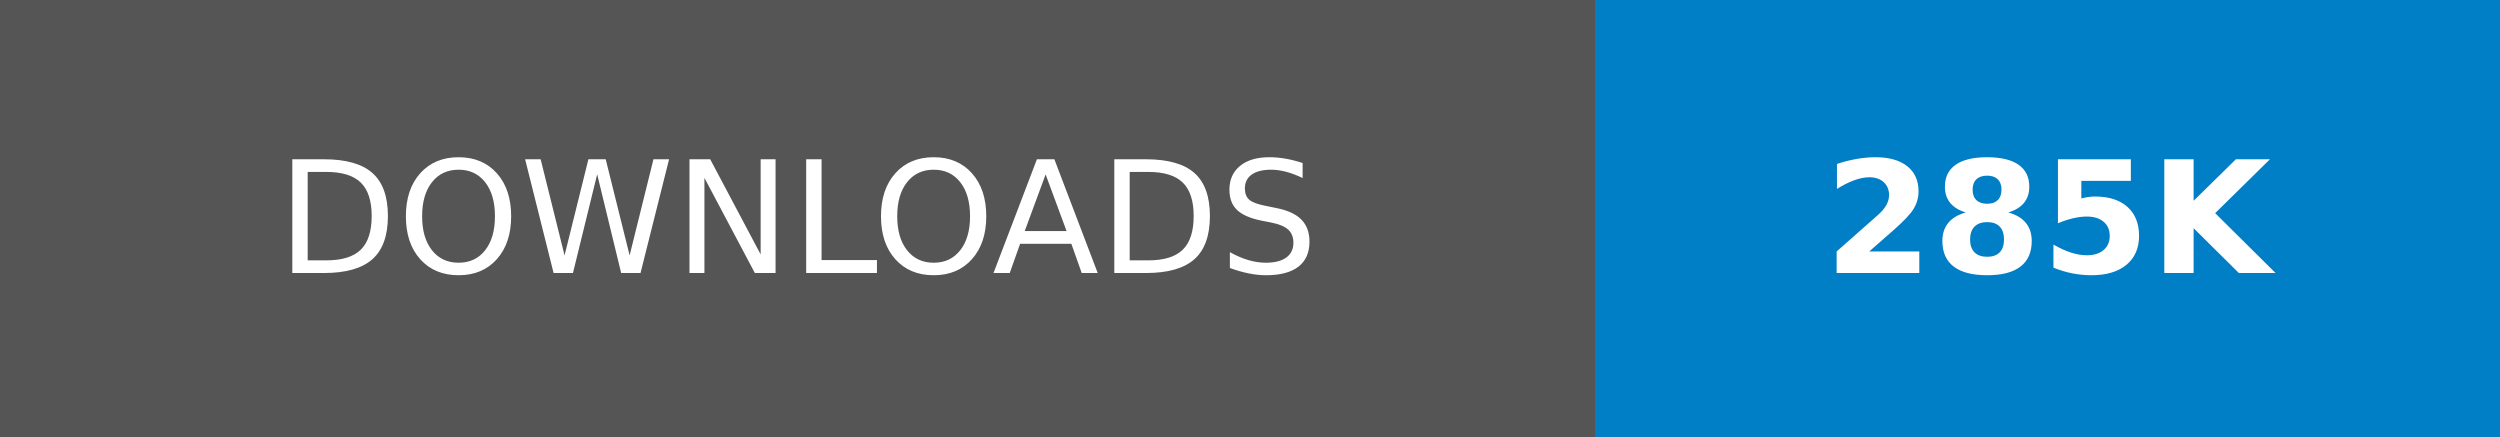
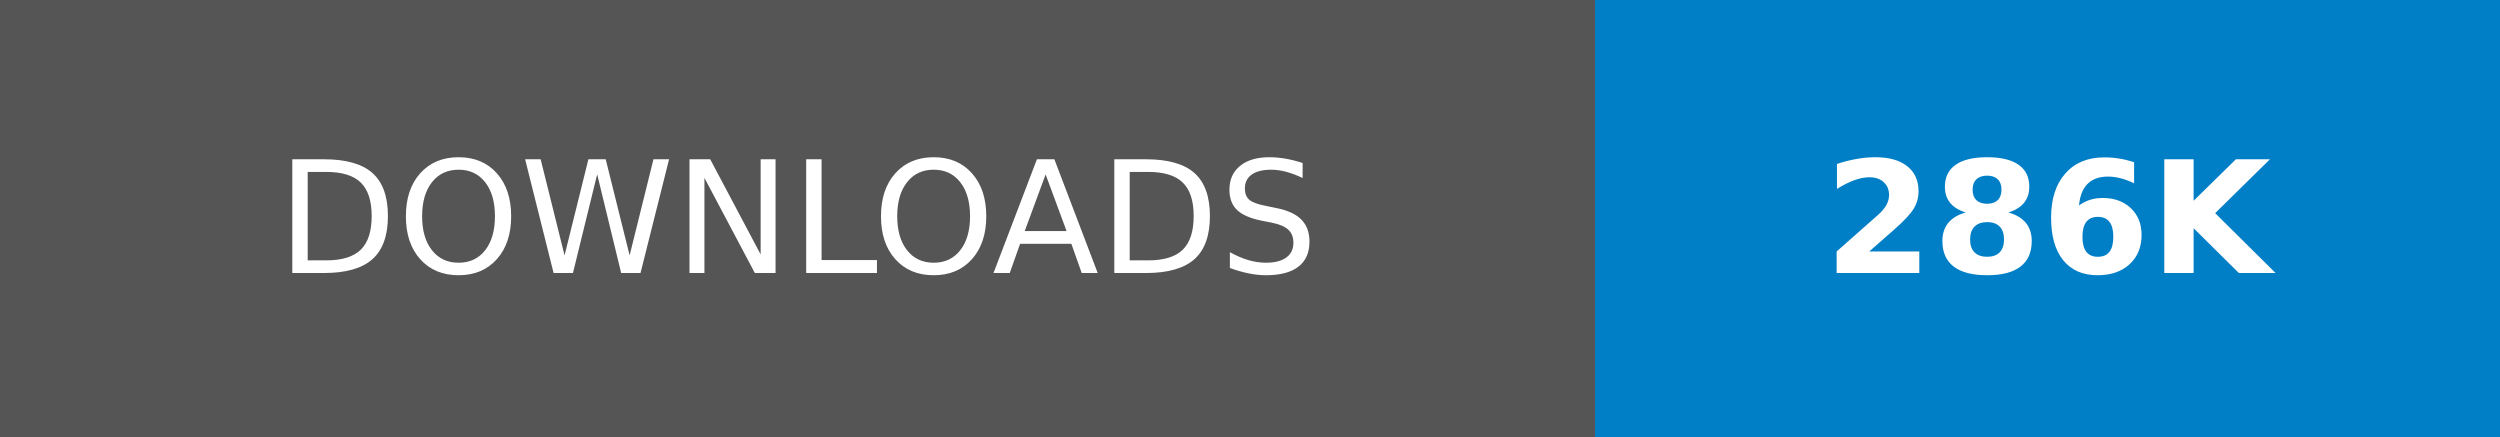
- <svg xmlns="http://www.w3.org/2000/svg" width="160.25" height="28" role="img" aria-label="DOWNLOADS: 285K">
+ <svg xmlns="http://www.w3.org/2000/svg" width="160.25" height="28" role="img" aria-label="DOWNLOADS: 286K">
  <g shape-rendering="crispEdges">
    <rect width="102.25" height="28" fill="#555" />
    <rect x="102.25" width="58" height="28" fill="#007ec6" />
  </g>
  <g fill="#fff" text-anchor="middle" font-family="Verdana,Geneva,DejaVu Sans,sans-serif" text-rendering="geometricPrecision" font-size="100">
    <text transform="scale(.1)" x="511.25" y="175" textLength="782.5" fill="#fff">DOWNLOADS</text>
-     <text transform="scale(.1)" x="1312.5" y="175" textLength="340" fill="#fff" font-weight="bold">285K</text>
+     <text transform="scale(.1)" x="1312.5" y="175" textLength="340" fill="#fff" font-weight="bold">286K</text>
  </g>
</svg>
